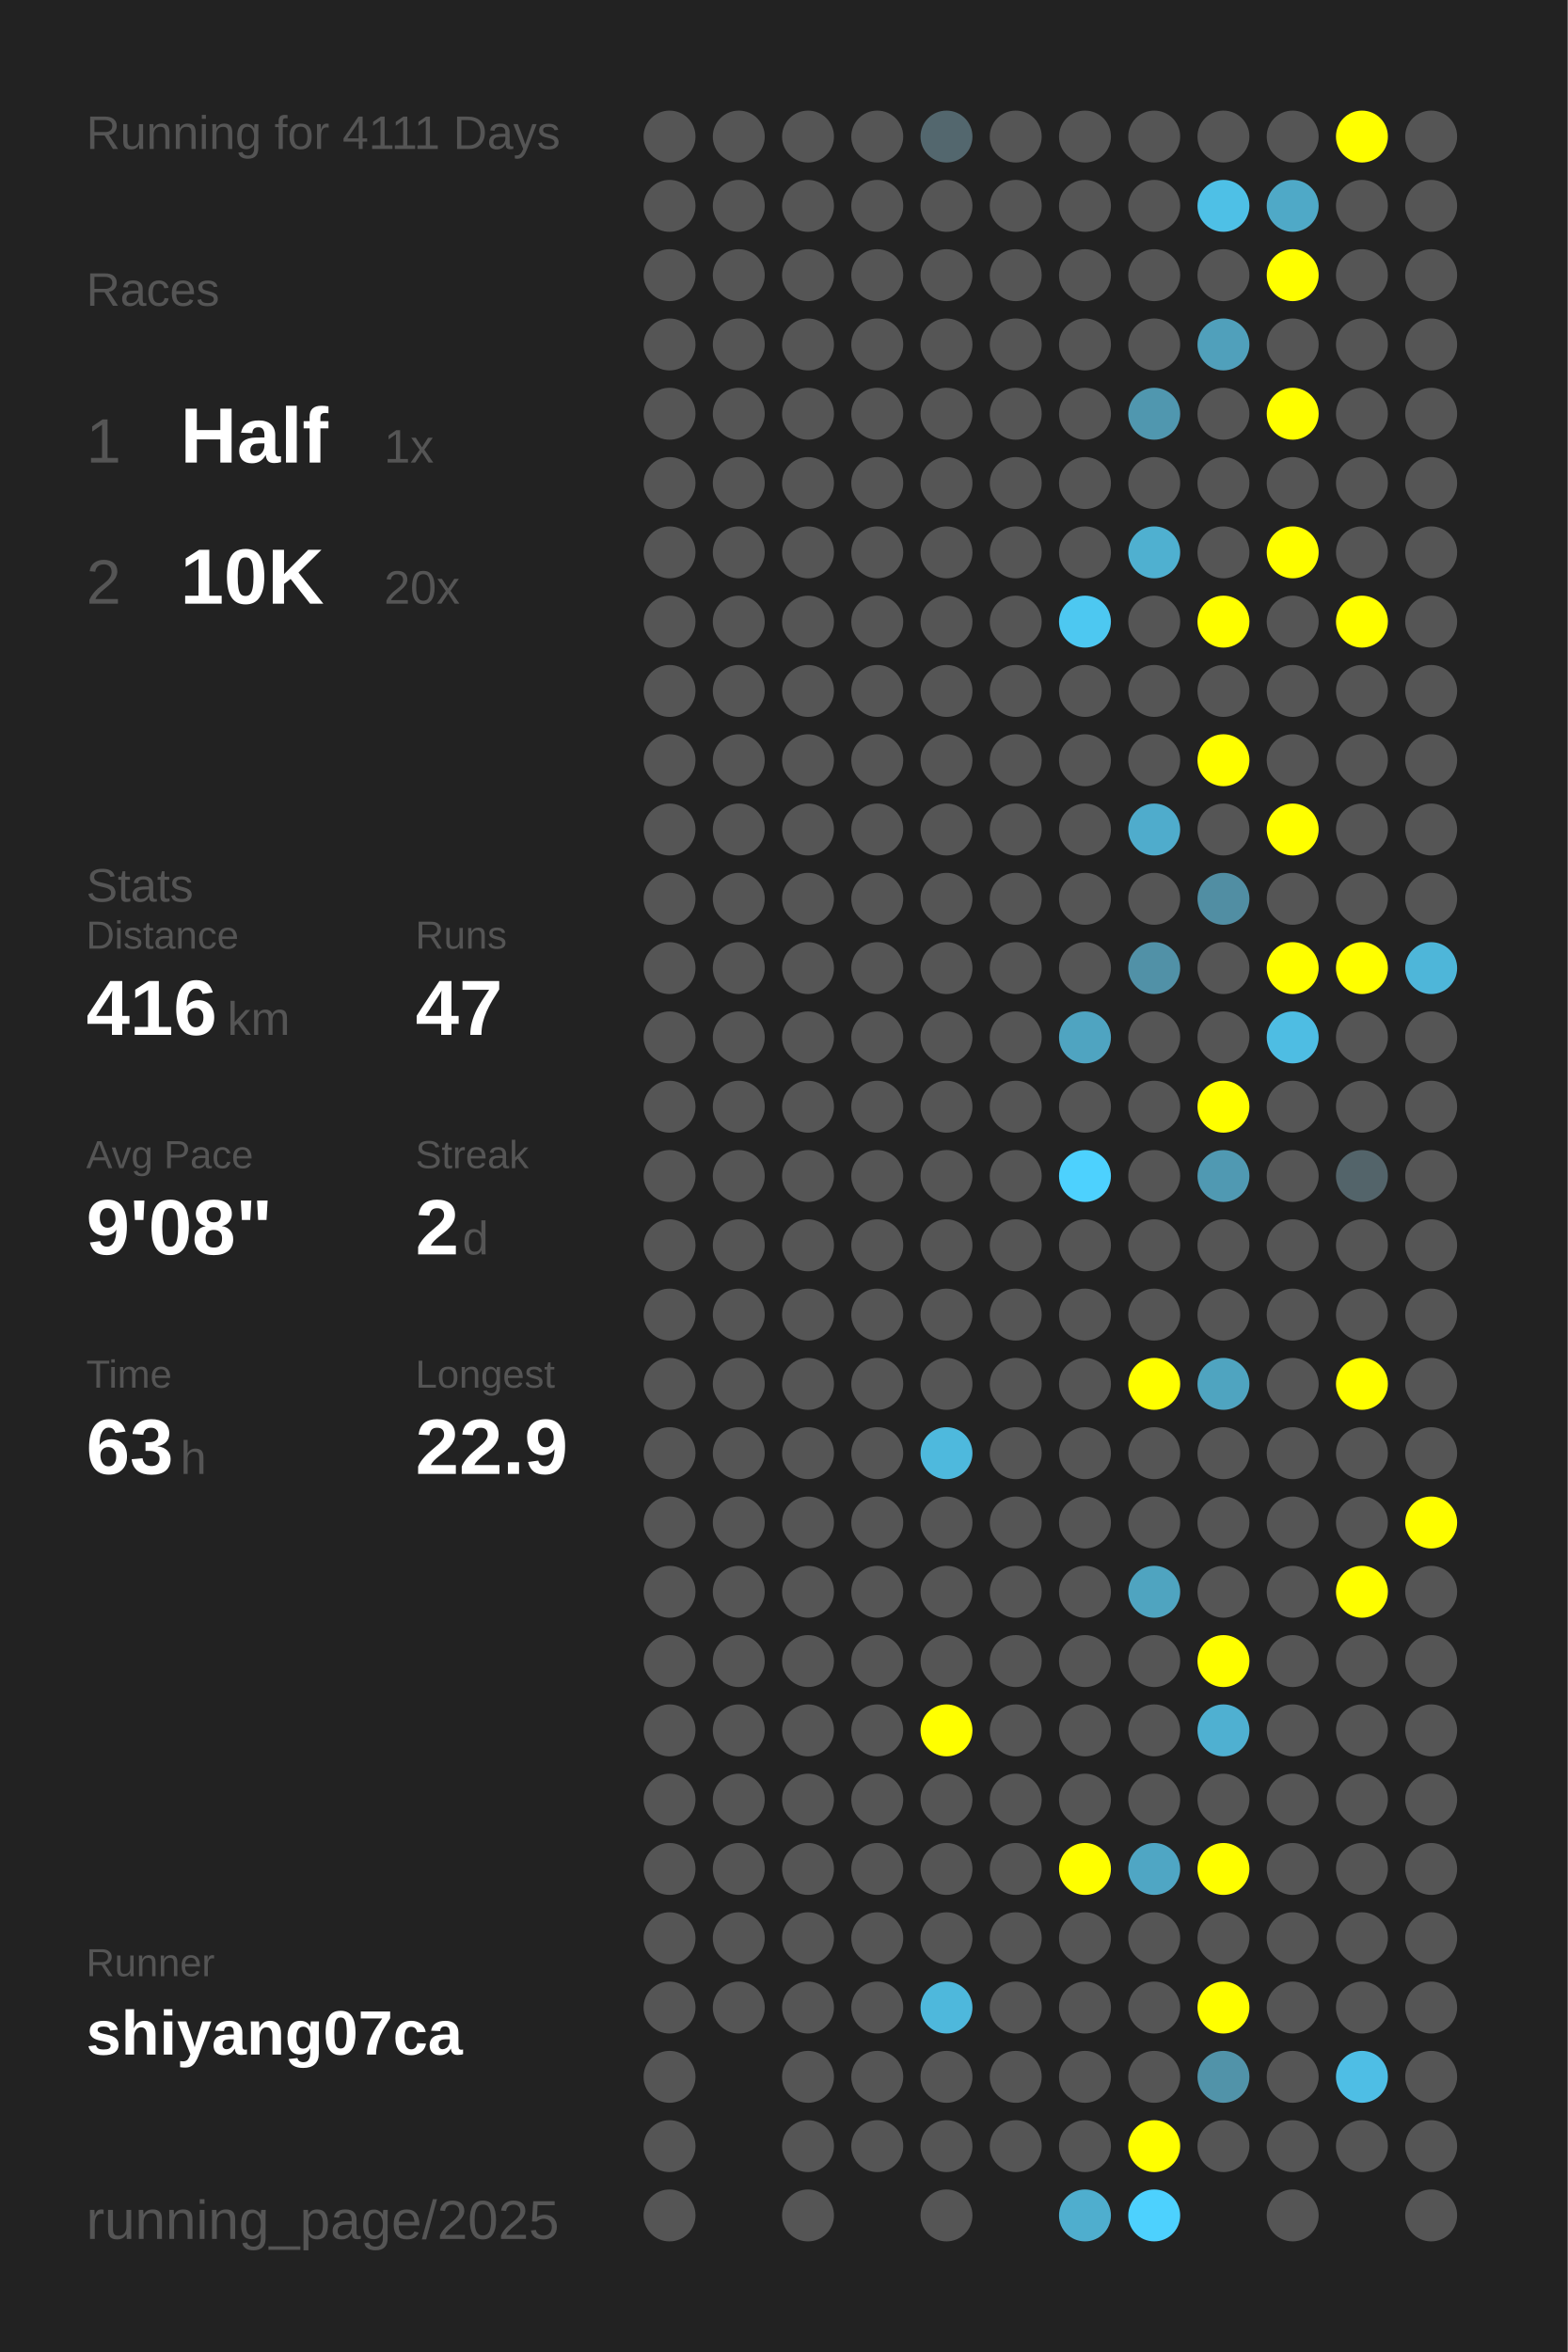
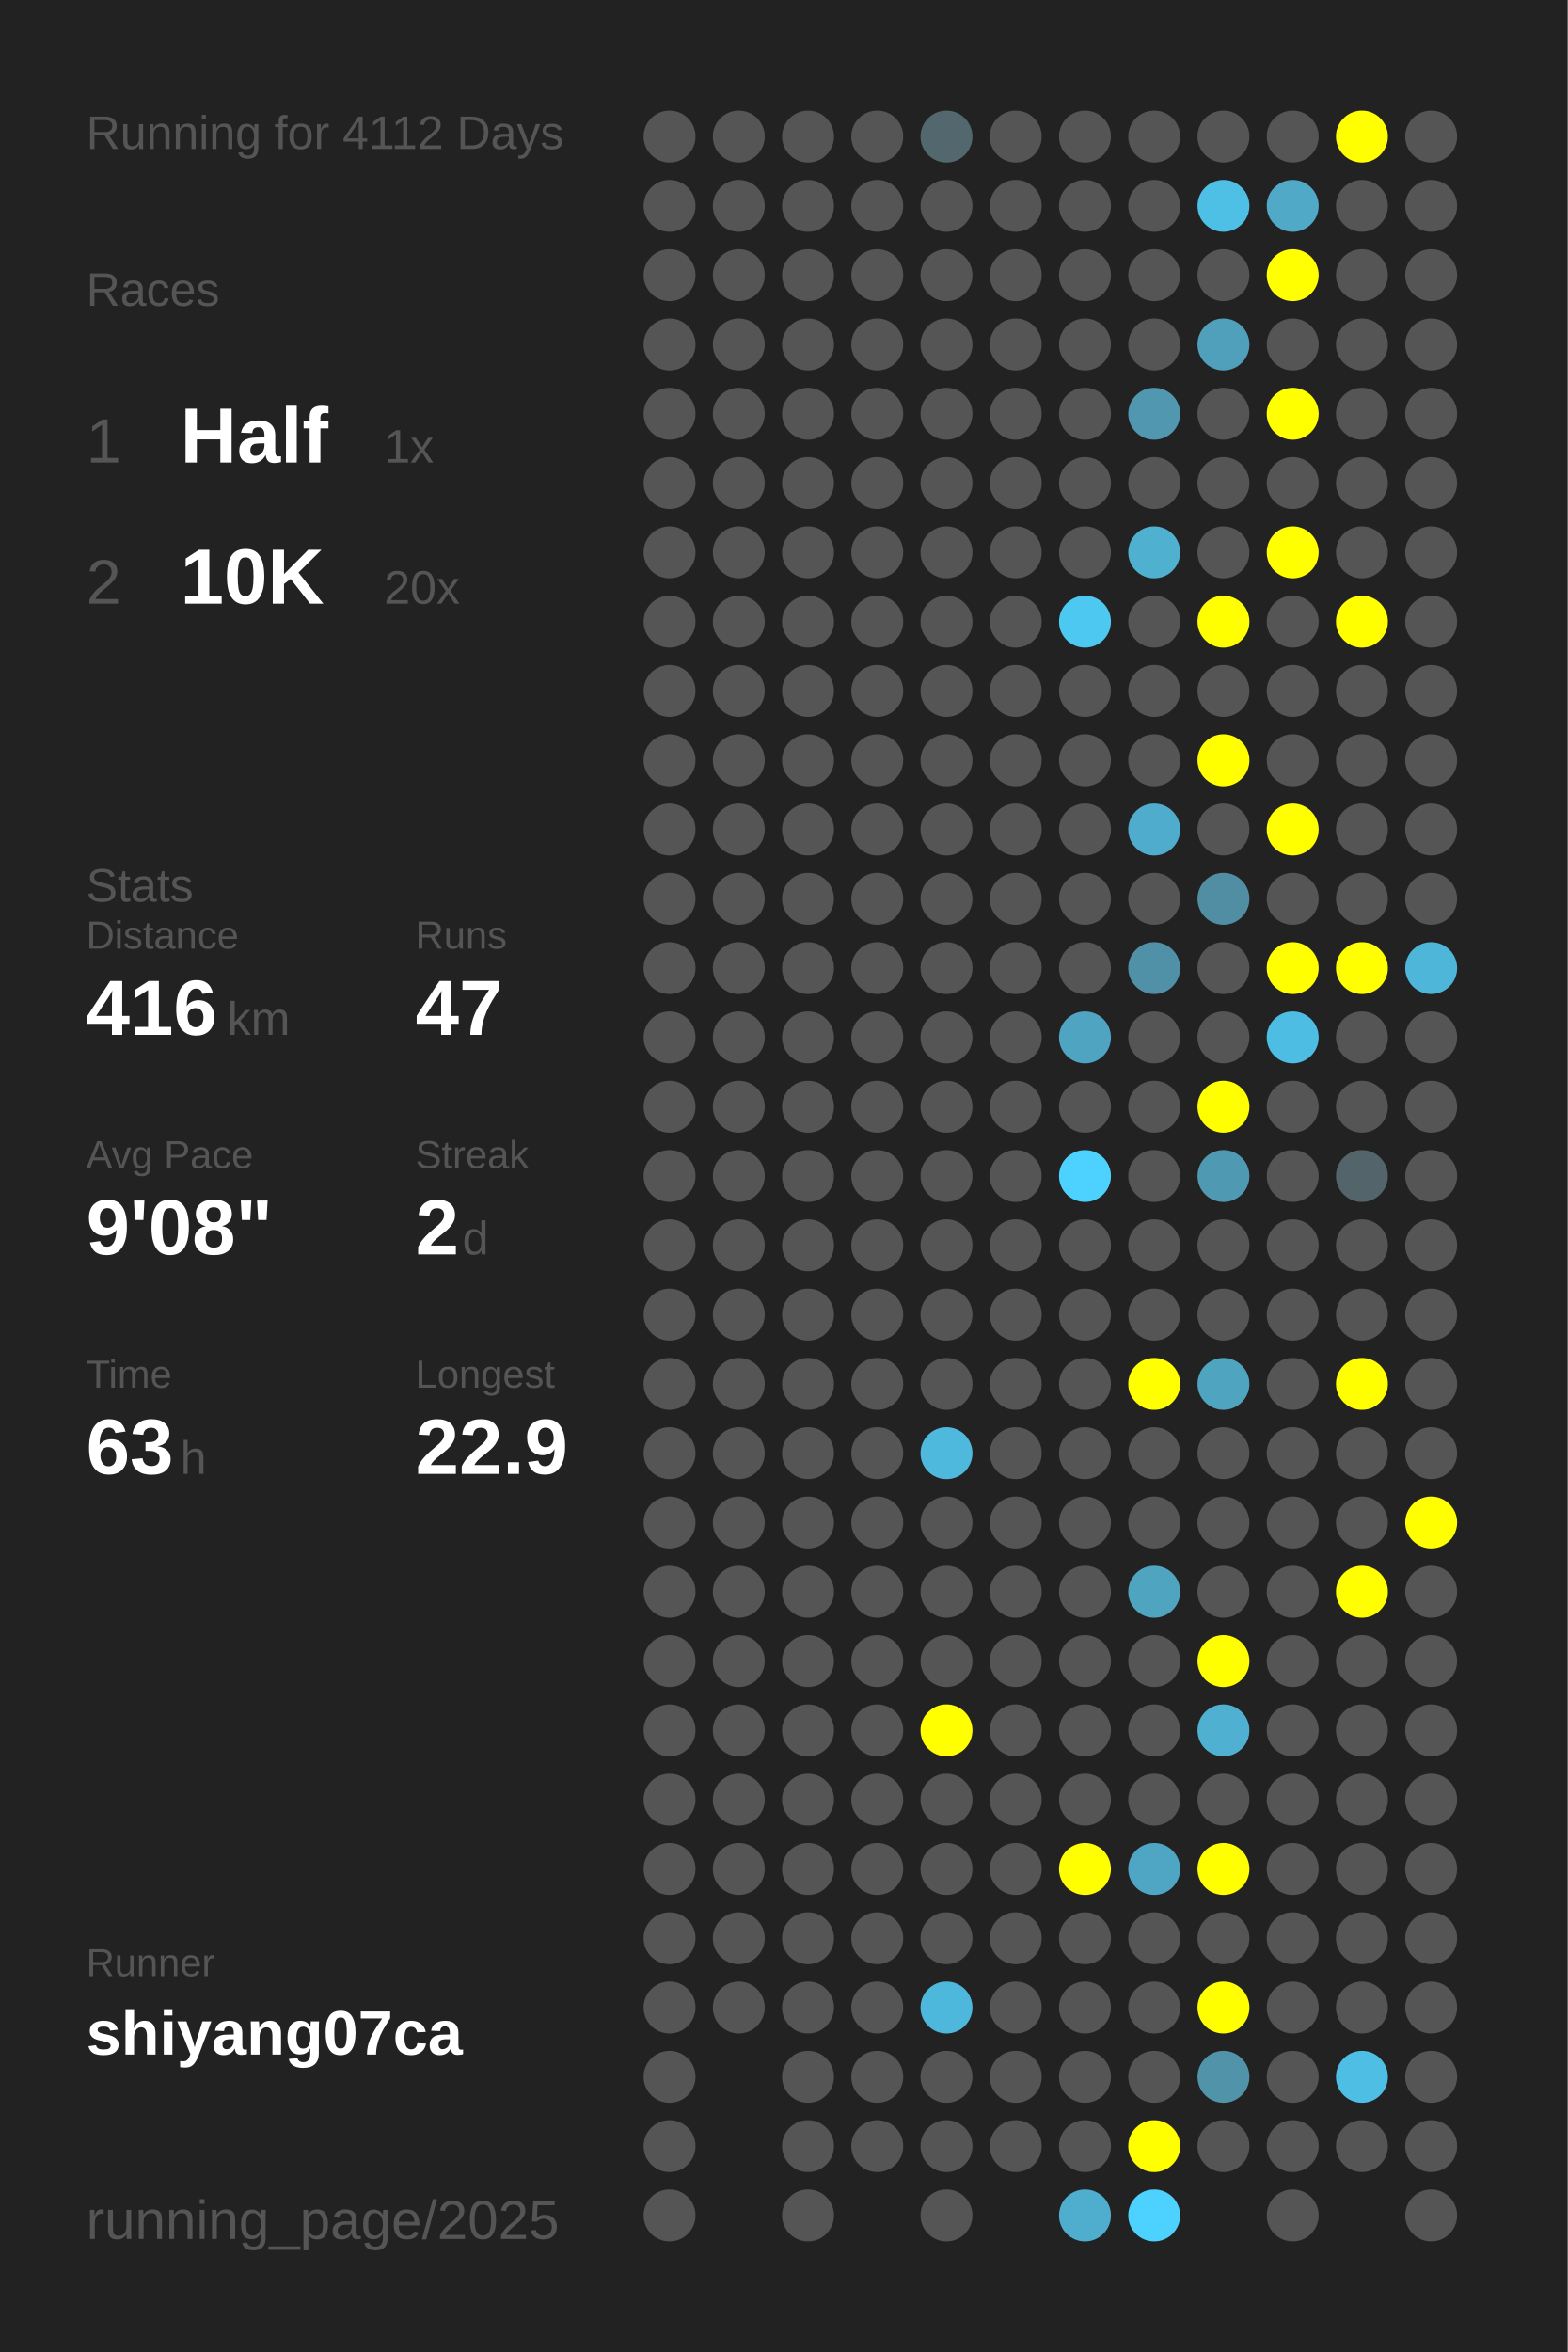
<svg xmlns="http://www.w3.org/2000/svg" baseProfile="full" height="300mm" version="1.1" viewBox="0,0,200,300" width="200mm">
  <defs />
  <rect fill="#222222" height="300" width="200" x="0" y="0" />
-   <text fill="#555555" style="font-size:6px; font-family:Arial;" x="11" y="19">Running for 4111 Days</text>
+   <text fill="#555555" style="font-size:6px; font-family:Arial;" x="11" y="19">Running for 4112 Days</text>
  <text fill="#555555" style="font-size:6px; font-family:Arial;" x="11" y="39">Races</text>
  <text fill="#555555" style="font-size:8px; font-family:Arial;" x="11" y="59">1</text>
  <text fill="#FFFFFF" style="font-size:10px; font-family:Arial; font-weight:bold;" x="23" y="59">Half</text>
  <text fill="#555555" style="font-size:6px; font-family:Arial;" x="49" y="59">1x</text>
  <text fill="#555555" style="font-size:8px; font-family:Arial;" x="11" y="77">2</text>
  <text fill="#FFFFFF" style="font-size:10px; font-family:Arial; font-weight:bold;" x="23" y="77">10K</text>
  <text fill="#555555" style="font-size:6px; font-family:Arial;" x="49" y="77">20x</text>
  <text fill="#555555" style="font-size:6px; font-family:Arial;" x="11" y="115">Stats</text>
  <text fill="#555555" style="font-size:5px; font-family:Arial;" x="11" y="121">Distance</text>
  <text fill="#FFFFFF" style="font-size:10px; font-family:Arial; font-weight:bold;" x="11" y="132">416</text>
  <text fill="#555555" style="font-size:6px; font-family:Arial;" x="29" y="132">km</text>
  <text fill="#555555" style="font-size:5px; font-family:Arial;" x="53" y="121">Runs</text>
  <text fill="#FFFFFF" style="font-size:10px; font-family:Arial; font-weight:bold;" x="53" y="132">47</text>
  <text fill="#555555" style="font-size:5px; font-family:Arial;" x="11" y="149">Avg Pace</text>
  <text fill="#FFFFFF" style="font-size:10px; font-family:Arial; font-weight:bold;" x="11" y="160">9'08"</text>
  <text fill="#555555" style="font-size:5px; font-family:Arial;" x="53" y="149">Streak</text>
  <text fill="#FFFFFF" style="font-size:10px; font-family:Arial; font-weight:bold;" x="53" y="160">2</text>
  <text fill="#555555" style="font-size:6px; font-family:Arial;" x="59" y="160">d</text>
  <text fill="#555555" style="font-size:5px; font-family:Arial;" x="11" y="177">Time</text>
  <text fill="#FFFFFF" style="font-size:10px; font-family:Arial; font-weight:bold;" x="11" y="188">63</text>
  <text fill="#555555" style="font-size:6px; font-family:Arial;" x="23" y="188">h</text>
  <text fill="#555555" style="font-size:5px; font-family:Arial;" x="53" y="177">Longest</text>
  <text fill="#FFFFFF" style="font-size:10px; font-family:Arial; font-weight:bold;" x="53" y="188">22.9</text>
  <text fill="#555555" style="font-size:5px; font-family:Arial;" x="11" y="252.065">Runner</text>
  <text fill="#FFFFFF" style="font-size:8px; font-family:Arial; font-weight:bold;" x="11" y="262.065">shiyang07ca</text>
  <text fill="#555555" style="font-size:7px; font-family:Arial;" x="11" y="285.581">running_page/2025</text>
  <circle cx="85.417" cy="17.419" fill="#555555" r="3.312" />
  <circle cx="85.417" cy="26.258" fill="#555555" r="3.312" />
  <circle cx="85.417" cy="35.097" fill="#555555" r="3.312" />
  <circle cx="85.417" cy="43.935" fill="#555555" r="3.312" />
  <circle cx="85.417" cy="52.774" fill="#555555" r="3.312" />
  <circle cx="85.417" cy="61.613" fill="#555555" r="3.312" />
  <circle cx="85.417" cy="70.452" fill="#555555" r="3.312" />
  <circle cx="85.417" cy="79.29" fill="#555555" r="3.312" />
  <circle cx="85.417" cy="88.129" fill="#555555" r="3.312" />
  <circle cx="85.417" cy="96.968" fill="#555555" r="3.312" />
  <circle cx="85.417" cy="105.806" fill="#555555" r="3.312" />
  <circle cx="85.417" cy="114.645" fill="#555555" r="3.312" />
  <circle cx="85.417" cy="123.484" fill="#555555" r="3.312" />
  <circle cx="85.417" cy="132.323" fill="#555555" r="3.312" />
  <circle cx="85.417" cy="141.161" fill="#555555" r="3.312" />
  <circle cx="85.417" cy="150" fill="#555555" r="3.312" />
  <circle cx="85.417" cy="158.839" fill="#555555" r="3.312" />
  <circle cx="85.417" cy="167.677" fill="#555555" r="3.312" />
  <circle cx="85.417" cy="176.516" fill="#555555" r="3.312" />
  <circle cx="85.417" cy="185.355" fill="#555555" r="3.312" />
  <circle cx="85.417" cy="194.194" fill="#555555" r="3.312" />
  <circle cx="85.417" cy="203.032" fill="#555555" r="3.312" />
  <circle cx="85.417" cy="211.871" fill="#555555" r="3.312" />
  <circle cx="85.417" cy="220.71" fill="#555555" r="3.312" />
  <circle cx="85.417" cy="229.548" fill="#555555" r="3.312" />
  <circle cx="85.417" cy="238.387" fill="#555555" r="3.312" />
  <circle cx="85.417" cy="247.226" fill="#555555" r="3.312" />
  <circle cx="85.417" cy="256.065" fill="#555555" r="3.312" />
  <circle cx="85.417" cy="264.903" fill="#555555" r="3.312" />
  <circle cx="85.417" cy="273.742" fill="#555555" r="3.312" />
  <circle cx="85.417" cy="282.581" fill="#555555" r="3.312" />
  <circle cx="94.25" cy="17.419" fill="#555555" r="3.312" />
  <circle cx="94.25" cy="26.258" fill="#555555" r="3.312" />
  <circle cx="94.25" cy="35.097" fill="#555555" r="3.312" />
  <circle cx="94.25" cy="43.935" fill="#555555" r="3.312" />
  <circle cx="94.25" cy="52.774" fill="#555555" r="3.312" />
  <circle cx="94.25" cy="61.613" fill="#555555" r="3.312" />
  <circle cx="94.25" cy="70.452" fill="#555555" r="3.312" />
  <circle cx="94.25" cy="79.29" fill="#555555" r="3.312" />
  <circle cx="94.25" cy="88.129" fill="#555555" r="3.312" />
  <circle cx="94.25" cy="96.968" fill="#555555" r="3.312" />
  <circle cx="94.25" cy="105.806" fill="#555555" r="3.312" />
  <circle cx="94.25" cy="114.645" fill="#555555" r="3.312" />
  <circle cx="94.25" cy="123.484" fill="#555555" r="3.312" />
  <circle cx="94.25" cy="132.323" fill="#555555" r="3.312" />
  <circle cx="94.25" cy="141.161" fill="#555555" r="3.312" />
  <circle cx="94.25" cy="150" fill="#555555" r="3.312" />
  <circle cx="94.25" cy="158.839" fill="#555555" r="3.312" />
  <circle cx="94.25" cy="167.677" fill="#555555" r="3.312" />
  <circle cx="94.25" cy="176.516" fill="#555555" r="3.312" />
  <circle cx="94.25" cy="185.355" fill="#555555" r="3.312" />
  <circle cx="94.25" cy="194.194" fill="#555555" r="3.312" />
  <circle cx="94.25" cy="203.032" fill="#555555" r="3.312" />
  <circle cx="94.25" cy="211.871" fill="#555555" r="3.312" />
  <circle cx="94.25" cy="220.71" fill="#555555" r="3.312" />
  <circle cx="94.25" cy="229.548" fill="#555555" r="3.312" />
  <circle cx="94.25" cy="238.387" fill="#555555" r="3.312" />
  <circle cx="94.25" cy="247.226" fill="#555555" r="3.312" />
  <circle cx="94.25" cy="256.065" fill="#555555" r="3.312" />
  <circle cx="103.083" cy="17.419" fill="#555555" r="3.312" />
  <circle cx="103.083" cy="26.258" fill="#555555" r="3.312" />
  <circle cx="103.083" cy="35.097" fill="#555555" r="3.312" />
  <circle cx="103.083" cy="43.935" fill="#555555" r="3.312" />
  <circle cx="103.083" cy="52.774" fill="#555555" r="3.312" />
  <circle cx="103.083" cy="61.613" fill="#555555" r="3.312" />
  <circle cx="103.083" cy="70.452" fill="#555555" r="3.312" />
  <circle cx="103.083" cy="79.29" fill="#555555" r="3.312" />
  <circle cx="103.083" cy="88.129" fill="#555555" r="3.312" />
  <circle cx="103.083" cy="96.968" fill="#555555" r="3.312" />
  <circle cx="103.083" cy="105.806" fill="#555555" r="3.312" />
  <circle cx="103.083" cy="114.645" fill="#555555" r="3.312" />
  <circle cx="103.083" cy="123.484" fill="#555555" r="3.312" />
  <circle cx="103.083" cy="132.323" fill="#555555" r="3.312" />
  <circle cx="103.083" cy="141.161" fill="#555555" r="3.312" />
  <circle cx="103.083" cy="150" fill="#555555" r="3.312" />
  <circle cx="103.083" cy="158.839" fill="#555555" r="3.312" />
  <circle cx="103.083" cy="167.677" fill="#555555" r="3.312" />
  <circle cx="103.083" cy="176.516" fill="#555555" r="3.312" />
  <circle cx="103.083" cy="185.355" fill="#555555" r="3.312" />
  <circle cx="103.083" cy="194.194" fill="#555555" r="3.312" />
  <circle cx="103.083" cy="203.032" fill="#555555" r="3.312" />
  <circle cx="103.083" cy="211.871" fill="#555555" r="3.312" />
  <circle cx="103.083" cy="220.71" fill="#555555" r="3.312" />
  <circle cx="103.083" cy="229.548" fill="#555555" r="3.312" />
  <circle cx="103.083" cy="238.387" fill="#555555" r="3.312" />
  <circle cx="103.083" cy="247.226" fill="#555555" r="3.312" />
  <circle cx="103.083" cy="256.065" fill="#555555" r="3.312" />
  <circle cx="103.083" cy="264.903" fill="#555555" r="3.312" />
  <circle cx="103.083" cy="273.742" fill="#555555" r="3.312" />
  <circle cx="103.083" cy="282.581" fill="#555555" r="3.312" />
  <circle cx="111.917" cy="17.419" fill="#555555" r="3.312" />
  <circle cx="111.917" cy="26.258" fill="#555555" r="3.312" />
  <circle cx="111.917" cy="35.097" fill="#555555" r="3.312" />
  <circle cx="111.917" cy="43.935" fill="#555555" r="3.312" />
  <circle cx="111.917" cy="52.774" fill="#555555" r="3.312" />
  <circle cx="111.917" cy="61.613" fill="#555555" r="3.312" />
  <circle cx="111.917" cy="70.452" fill="#555555" r="3.312" />
  <circle cx="111.917" cy="79.29" fill="#555555" r="3.312" />
  <circle cx="111.917" cy="88.129" fill="#555555" r="3.312" />
  <circle cx="111.917" cy="96.968" fill="#555555" r="3.312" />
  <circle cx="111.917" cy="105.806" fill="#555555" r="3.312" />
  <circle cx="111.917" cy="114.645" fill="#555555" r="3.312" />
  <circle cx="111.917" cy="123.484" fill="#555555" r="3.312" />
  <circle cx="111.917" cy="132.323" fill="#555555" r="3.312" />
  <circle cx="111.917" cy="141.161" fill="#555555" r="3.312" />
  <circle cx="111.917" cy="150" fill="#555555" r="3.312" />
  <circle cx="111.917" cy="158.839" fill="#555555" r="3.312" />
  <circle cx="111.917" cy="167.677" fill="#555555" r="3.312" />
  <circle cx="111.917" cy="176.516" fill="#555555" r="3.312" />
  <circle cx="111.917" cy="185.355" fill="#555555" r="3.312" />
  <circle cx="111.917" cy="194.194" fill="#555555" r="3.312" />
  <circle cx="111.917" cy="203.032" fill="#555555" r="3.312" />
  <circle cx="111.917" cy="211.871" fill="#555555" r="3.312" />
  <circle cx="111.917" cy="220.71" fill="#555555" r="3.312" />
  <circle cx="111.917" cy="229.548" fill="#555555" r="3.312" />
  <circle cx="111.917" cy="238.387" fill="#555555" r="3.312" />
  <circle cx="111.917" cy="247.226" fill="#555555" r="3.312" />
  <circle cx="111.917" cy="256.065" fill="#555555" r="3.312" />
  <circle cx="111.917" cy="264.903" fill="#555555" r="3.312" />
  <circle cx="111.917" cy="273.742" fill="#555555" r="3.312" />
  <circle cx="120.75" cy="17.419" fill="#53676e" r="3.312" />
  <circle cx="120.75" cy="26.258" fill="#555555" r="3.312" />
  <circle cx="120.75" cy="35.097" fill="#555555" r="3.312" />
  <circle cx="120.75" cy="43.935" fill="#555555" r="3.312" />
  <circle cx="120.75" cy="52.774" fill="#555555" r="3.312" />
  <circle cx="120.75" cy="61.613" fill="#555555" r="3.312" />
  <circle cx="120.75" cy="70.452" fill="#555555" r="3.312" />
  <circle cx="120.75" cy="79.29" fill="#555555" r="3.312" />
  <circle cx="120.75" cy="88.129" fill="#555555" r="3.312" />
  <circle cx="120.75" cy="96.968" fill="#555555" r="3.312" />
  <circle cx="120.75" cy="105.806" fill="#555555" r="3.312" />
  <circle cx="120.75" cy="114.645" fill="#555555" r="3.312" />
  <circle cx="120.75" cy="123.484" fill="#555555" r="3.312" />
  <circle cx="120.75" cy="132.323" fill="#555555" r="3.312" />
  <circle cx="120.75" cy="141.161" fill="#555555" r="3.312" />
  <circle cx="120.75" cy="150" fill="#555555" r="3.312" />
  <circle cx="120.75" cy="158.839" fill="#555555" r="3.312" />
  <circle cx="120.75" cy="167.677" fill="#555555" r="3.312" />
  <circle cx="120.75" cy="176.516" fill="#555555" r="3.312" />
  <circle cx="120.75" cy="185.355" fill="#4eb9dd" r="3.312" />
  <circle cx="120.75" cy="194.194" fill="#555555" r="3.312" />
  <circle cx="120.75" cy="203.032" fill="#555555" r="3.312" />
  <circle cx="120.75" cy="211.871" fill="#555555" r="3.312" />
  <circle cx="120.75" cy="220.71" fill="#FFFF00" r="3.312" />
  <circle cx="120.75" cy="229.548" fill="#555555" r="3.312" />
  <circle cx="120.75" cy="238.387" fill="#555555" r="3.312" />
  <circle cx="120.75" cy="247.226" fill="#555555" r="3.312" />
  <circle cx="120.75" cy="256.065" fill="#4eb8dc" r="3.312" />
  <circle cx="120.75" cy="264.903" fill="#555555" r="3.312" />
  <circle cx="120.75" cy="273.742" fill="#555555" r="3.312" />
  <circle cx="120.75" cy="282.581" fill="#555555" r="3.312" />
  <circle cx="129.583" cy="17.419" fill="#555555" r="3.312" />
  <circle cx="129.583" cy="26.258" fill="#555555" r="3.312" />
  <circle cx="129.583" cy="35.097" fill="#555555" r="3.312" />
  <circle cx="129.583" cy="43.935" fill="#555555" r="3.312" />
  <circle cx="129.583" cy="52.774" fill="#555555" r="3.312" />
  <circle cx="129.583" cy="61.613" fill="#555555" r="3.312" />
  <circle cx="129.583" cy="70.452" fill="#555555" r="3.312" />
  <circle cx="129.583" cy="79.29" fill="#555555" r="3.312" />
  <circle cx="129.583" cy="88.129" fill="#555555" r="3.312" />
  <circle cx="129.583" cy="96.968" fill="#555555" r="3.312" />
  <circle cx="129.583" cy="105.806" fill="#555555" r="3.312" />
  <circle cx="129.583" cy="114.645" fill="#555555" r="3.312" />
  <circle cx="129.583" cy="123.484" fill="#555555" r="3.312" />
  <circle cx="129.583" cy="132.323" fill="#555555" r="3.312" />
  <circle cx="129.583" cy="141.161" fill="#555555" r="3.312" />
  <circle cx="129.583" cy="150" fill="#555555" r="3.312" />
  <circle cx="129.583" cy="158.839" fill="#555555" r="3.312" />
  <circle cx="129.583" cy="167.677" fill="#555555" r="3.312" />
  <circle cx="129.583" cy="176.516" fill="#555555" r="3.312" />
  <circle cx="129.583" cy="185.355" fill="#555555" r="3.312" />
  <circle cx="129.583" cy="194.194" fill="#555555" r="3.312" />
  <circle cx="129.583" cy="203.032" fill="#555555" r="3.312" />
  <circle cx="129.583" cy="211.871" fill="#555555" r="3.312" />
  <circle cx="129.583" cy="220.71" fill="#555555" r="3.312" />
  <circle cx="129.583" cy="229.548" fill="#555555" r="3.312" />
  <circle cx="129.583" cy="238.387" fill="#555555" r="3.312" />
  <circle cx="129.583" cy="247.226" fill="#555555" r="3.312" />
  <circle cx="129.583" cy="256.065" fill="#555555" r="3.312" />
  <circle cx="129.583" cy="264.903" fill="#555555" r="3.312" />
  <circle cx="129.583" cy="273.742" fill="#555555" r="3.312" />
  <circle cx="138.417" cy="17.419" fill="#555555" r="3.312" />
  <circle cx="138.417" cy="26.258" fill="#555555" r="3.312" />
  <circle cx="138.417" cy="35.097" fill="#555555" r="3.312" />
  <circle cx="138.417" cy="43.935" fill="#555555" r="3.312" />
  <circle cx="138.417" cy="52.774" fill="#555555" r="3.312" />
  <circle cx="138.417" cy="61.613" fill="#555555" r="3.312" />
  <circle cx="138.417" cy="70.452" fill="#555555" r="3.312" />
  <circle cx="138.417" cy="79.29" fill="#4dc8f1" r="3.312" />
  <circle cx="138.417" cy="88.129" fill="#555555" r="3.312" />
  <circle cx="138.417" cy="96.968" fill="#555555" r="3.312" />
  <circle cx="138.417" cy="105.806" fill="#555555" r="3.312" />
  <circle cx="138.417" cy="114.645" fill="#555555" r="3.312" />
  <circle cx="138.417" cy="123.484" fill="#555555" r="3.312" />
  <circle cx="138.417" cy="132.323" fill="#4fa4c1" r="3.312" />
  <circle cx="138.417" cy="141.161" fill="#555555" r="3.312" />
  <circle cx="138.417" cy="150" fill="#4dd1fe" r="3.312" />
  <circle cx="138.417" cy="158.839" fill="#555555" r="3.312" />
  <circle cx="138.417" cy="167.677" fill="#555555" r="3.312" />
  <circle cx="138.417" cy="176.516" fill="#555555" r="3.312" />
  <circle cx="138.417" cy="185.355" fill="#555555" r="3.312" />
  <circle cx="138.417" cy="194.194" fill="#555555" r="3.312" />
  <circle cx="138.417" cy="203.032" fill="#555555" r="3.312" />
  <circle cx="138.417" cy="211.871" fill="#555555" r="3.312" />
  <circle cx="138.417" cy="220.71" fill="#555555" r="3.312" />
  <circle cx="138.417" cy="229.548" fill="#555555" r="3.312" />
  <circle cx="138.417" cy="238.387" fill="#FFFF00" r="3.312" />
  <circle cx="138.417" cy="247.226" fill="#555555" r="3.312" />
  <circle cx="138.417" cy="256.065" fill="#555555" r="3.312" />
  <circle cx="138.417" cy="264.903" fill="#555555" r="3.312" />
  <circle cx="138.417" cy="273.742" fill="#555555" r="3.312" />
  <circle cx="138.417" cy="282.581" fill="#4faece" r="3.312" />
  <circle cx="147.25" cy="17.419" fill="#555555" r="3.312" />
  <circle cx="147.25" cy="26.258" fill="#555555" r="3.312" />
  <circle cx="147.25" cy="35.097" fill="#555555" r="3.312" />
  <circle cx="147.25" cy="43.935" fill="#555555" r="3.312" />
  <circle cx="147.25" cy="52.774" fill="#5097af" r="3.312" />
  <circle cx="147.25" cy="61.613" fill="#555555" r="3.312" />
  <circle cx="147.25" cy="70.452" fill="#4fb0d0" r="3.312" />
  <circle cx="147.25" cy="79.29" fill="#555555" r="3.312" />
  <circle cx="147.25" cy="88.129" fill="#555555" r="3.312" />
  <circle cx="147.25" cy="96.968" fill="#555555" r="3.312" />
  <circle cx="147.25" cy="105.806" fill="#4faccc" r="3.312" />
  <circle cx="147.25" cy="114.645" fill="#555555" r="3.312" />
  <circle cx="147.25" cy="123.484" fill="#5191a7" r="3.312" />
  <circle cx="147.25" cy="132.323" fill="#555555" r="3.312" />
  <circle cx="147.25" cy="141.161" fill="#555555" r="3.312" />
  <circle cx="147.25" cy="150" fill="#555555" r="3.312" />
  <circle cx="147.25" cy="158.839" fill="#555555" r="3.312" />
  <circle cx="147.25" cy="167.677" fill="#555555" r="3.312" />
  <circle cx="147.25" cy="176.516" fill="#FFFF00" r="3.312" />
  <circle cx="147.25" cy="185.355" fill="#555555" r="3.312" />
  <circle cx="147.25" cy="194.194" fill="#555555" r="3.312" />
  <circle cx="147.25" cy="203.032" fill="#4fa4c0" r="3.312" />
  <circle cx="147.25" cy="211.871" fill="#555555" r="3.312" />
  <circle cx="147.25" cy="220.71" fill="#555555" r="3.312" />
  <circle cx="147.25" cy="229.548" fill="#555555" r="3.312" />
  <circle cx="147.25" cy="238.387" fill="#4fa6c4" r="3.312" />
  <circle cx="147.25" cy="247.226" fill="#555555" r="3.312" />
  <circle cx="147.25" cy="256.065" fill="#555555" r="3.312" />
  <circle cx="147.25" cy="264.903" fill="#555555" r="3.312" />
  <circle cx="147.25" cy="273.742" fill="#FFFF00" r="3.312" />
  <circle cx="147.25" cy="282.581" fill="#4dd1fe" r="3.312" />
  <circle cx="156.083" cy="17.419" fill="#555555" r="3.312" />
  <circle cx="156.083" cy="26.258" fill="#4ec0e6" r="3.312" />
  <circle cx="156.083" cy="35.097" fill="#555555" r="3.312" />
  <circle cx="156.083" cy="43.935" fill="#50a0bb" r="3.312" />
  <circle cx="156.083" cy="52.774" fill="#555555" r="3.312" />
  <circle cx="156.083" cy="61.613" fill="#555555" r="3.312" />
  <circle cx="156.083" cy="70.452" fill="#555555" r="3.312" />
  <circle cx="156.083" cy="79.29" fill="#FFFF00" r="3.312" />
  <circle cx="156.083" cy="88.129" fill="#555555" r="3.312" />
  <circle cx="156.083" cy="96.968" fill="#FFFF00" r="3.312" />
  <circle cx="156.083" cy="105.806" fill="#555555" r="3.312" />
  <circle cx="156.083" cy="114.645" fill="#518ea3" r="3.312" />
  <circle cx="156.083" cy="123.484" fill="#555555" r="3.312" />
  <circle cx="156.083" cy="132.323" fill="#555555" r="3.312" />
  <circle cx="156.083" cy="141.161" fill="#FFFF00" r="3.312" />
  <circle cx="156.083" cy="150" fill="#5099b2" r="3.312" />
  <circle cx="156.083" cy="158.839" fill="#555555" r="3.312" />
  <circle cx="156.083" cy="167.677" fill="#555555" r="3.312" />
  <circle cx="156.083" cy="176.516" fill="#4fa4c0" r="3.312" />
  <circle cx="156.083" cy="185.355" fill="#555555" r="3.312" />
  <circle cx="156.083" cy="194.194" fill="#555555" r="3.312" />
  <circle cx="156.083" cy="203.032" fill="#555555" r="3.312" />
  <circle cx="156.083" cy="211.871" fill="#FFFF00" r="3.312" />
  <circle cx="156.083" cy="220.71" fill="#4fb0d1" r="3.312" />
  <circle cx="156.083" cy="229.548" fill="#555555" r="3.312" />
  <circle cx="156.083" cy="238.387" fill="#FFFF00" r="3.312" />
  <circle cx="156.083" cy="247.226" fill="#555555" r="3.312" />
  <circle cx="156.083" cy="256.065" fill="#FFFF00" r="3.312" />
  <circle cx="156.083" cy="264.903" fill="#5193a9" r="3.312" />
  <circle cx="156.083" cy="273.742" fill="#555555" r="3.312" />
  <circle cx="164.917" cy="17.419" fill="#555555" r="3.312" />
  <circle cx="164.917" cy="26.258" fill="#4fa9c7" r="3.312" />
  <circle cx="164.917" cy="35.097" fill="#FFFF00" r="3.312" />
  <circle cx="164.917" cy="43.935" fill="#555555" r="3.312" />
  <circle cx="164.917" cy="52.774" fill="#FFFF00" r="3.312" />
  <circle cx="164.917" cy="61.613" fill="#555555" r="3.312" />
  <circle cx="164.917" cy="70.452" fill="#FFFF00" r="3.312" />
  <circle cx="164.917" cy="79.29" fill="#555555" r="3.312" />
  <circle cx="164.917" cy="88.129" fill="#555555" r="3.312" />
  <circle cx="164.917" cy="96.968" fill="#555555" r="3.312" />
  <circle cx="164.917" cy="105.806" fill="#FFFF00" r="3.312" />
  <circle cx="164.917" cy="114.645" fill="#555555" r="3.312" />
  <circle cx="164.917" cy="123.484" fill="#FFFF00" r="3.312" />
  <circle cx="164.917" cy="132.323" fill="#4ebde3" r="3.312" />
  <circle cx="164.917" cy="141.161" fill="#555555" r="3.312" />
  <circle cx="164.917" cy="150" fill="#555555" r="3.312" />
  <circle cx="164.917" cy="158.839" fill="#555555" r="3.312" />
  <circle cx="164.917" cy="167.677" fill="#555555" r="3.312" />
  <circle cx="164.917" cy="176.516" fill="#555555" r="3.312" />
  <circle cx="164.917" cy="185.355" fill="#555555" r="3.312" />
  <circle cx="164.917" cy="194.194" fill="#555555" r="3.312" />
  <circle cx="164.917" cy="203.032" fill="#555555" r="3.312" />
  <circle cx="164.917" cy="211.871" fill="#555555" r="3.312" />
  <circle cx="164.917" cy="220.71" fill="#555555" r="3.312" />
  <circle cx="164.917" cy="229.548" fill="#555555" r="3.312" />
  <circle cx="164.917" cy="238.387" fill="#555555" r="3.312" />
  <circle cx="164.917" cy="247.226" fill="#555555" r="3.312" />
  <circle cx="164.917" cy="256.065" fill="#555555" r="3.312" />
  <circle cx="164.917" cy="264.903" fill="#555555" r="3.312" />
  <circle cx="164.917" cy="273.742" fill="#555555" r="3.312" />
  <circle cx="164.917" cy="282.581" fill="#555555" r="3.312" />
  <circle cx="173.75" cy="17.419" fill="#FFFF00" r="3.312" />
  <circle cx="173.75" cy="26.258" fill="#555555" r="3.312" />
  <circle cx="173.75" cy="35.097" fill="#555555" r="3.312" />
  <circle cx="173.75" cy="43.935" fill="#555555" r="3.312" />
  <circle cx="173.75" cy="52.774" fill="#555555" r="3.312" />
  <circle cx="173.75" cy="61.613" fill="#555555" r="3.312" />
  <circle cx="173.75" cy="70.452" fill="#555555" r="3.312" />
  <circle cx="173.75" cy="79.29" fill="#FFFF00" r="3.312" />
  <circle cx="173.75" cy="88.129" fill="#555555" r="3.312" />
  <circle cx="173.75" cy="96.968" fill="#555555" r="3.312" />
  <circle cx="173.75" cy="105.806" fill="#555555" r="3.312" />
  <circle cx="173.75" cy="114.645" fill="#555555" r="3.312" />
  <circle cx="173.75" cy="123.484" fill="#FFFF00" r="3.312" />
  <circle cx="173.75" cy="132.323" fill="#555555" r="3.312" />
  <circle cx="173.75" cy="141.161" fill="#555555" r="3.312" />
  <circle cx="173.75" cy="150" fill="#53646a" r="3.312" />
  <circle cx="173.75" cy="158.839" fill="#555555" r="3.312" />
  <circle cx="173.75" cy="167.677" fill="#555555" r="3.312" />
  <circle cx="173.75" cy="176.516" fill="#FFFF00" r="3.312" />
  <circle cx="173.75" cy="185.355" fill="#555555" r="3.312" />
  <circle cx="173.75" cy="194.194" fill="#555555" r="3.312" />
  <circle cx="173.75" cy="203.032" fill="#FFFF00" r="3.312" />
  <circle cx="173.75" cy="211.871" fill="#555555" r="3.312" />
  <circle cx="173.75" cy="220.71" fill="#555555" r="3.312" />
  <circle cx="173.75" cy="229.548" fill="#555555" r="3.312" />
  <circle cx="173.75" cy="238.387" fill="#555555" r="3.312" />
  <circle cx="173.75" cy="247.226" fill="#555555" r="3.312" />
  <circle cx="173.75" cy="256.065" fill="#555555" r="3.312" />
  <circle cx="173.75" cy="264.903" fill="#4ebee5" r="3.312" />
  <circle cx="173.75" cy="273.742" fill="#555555" r="3.312" />
  <circle cx="182.583" cy="17.419" fill="#555555" r="3.312" />
  <circle cx="182.583" cy="26.258" fill="#555555" r="3.312" />
  <circle cx="182.583" cy="35.097" fill="#555555" r="3.312" />
  <circle cx="182.583" cy="43.935" fill="#555555" r="3.312" />
  <circle cx="182.583" cy="52.774" fill="#555555" r="3.312" />
  <circle cx="182.583" cy="61.613" fill="#555555" r="3.312" />
  <circle cx="182.583" cy="70.452" fill="#555555" r="3.312" />
  <circle cx="182.583" cy="79.29" fill="#555555" r="3.312" />
  <circle cx="182.583" cy="88.129" fill="#555555" r="3.312" />
  <circle cx="182.583" cy="96.968" fill="#555555" r="3.312" />
  <circle cx="182.583" cy="105.806" fill="#555555" r="3.312" />
  <circle cx="182.583" cy="114.645" fill="#555555" r="3.312" />
  <circle cx="182.583" cy="123.484" fill="#4eb6d9" r="3.312" />
  <circle cx="182.583" cy="132.323" fill="#555555" r="3.312" />
  <circle cx="182.583" cy="141.161" fill="#555555" r="3.312" />
  <circle cx="182.583" cy="150" fill="#555555" r="3.312" />
  <circle cx="182.583" cy="158.839" fill="#555555" r="3.312" />
  <circle cx="182.583" cy="167.677" fill="#555555" r="3.312" />
  <circle cx="182.583" cy="176.516" fill="#555555" r="3.312" />
  <circle cx="182.583" cy="185.355" fill="#555555" r="3.312" />
  <circle cx="182.583" cy="194.194" fill="#FFFF00" r="3.312" />
  <circle cx="182.583" cy="203.032" fill="#555555" r="3.312" />
  <circle cx="182.583" cy="211.871" fill="#555555" r="3.312" />
  <circle cx="182.583" cy="220.71" fill="#555555" r="3.312" />
  <circle cx="182.583" cy="229.548" fill="#555555" r="3.312" />
  <circle cx="182.583" cy="238.387" fill="#555555" r="3.312" />
  <circle cx="182.583" cy="247.226" fill="#555555" r="3.312" />
  <circle cx="182.583" cy="256.065" fill="#555555" r="3.312" />
  <circle cx="182.583" cy="264.903" fill="#555555" r="3.312" />
  <circle cx="182.583" cy="273.742" fill="#555555" r="3.312" />
  <circle cx="182.583" cy="282.581" fill="#555555" r="3.312" />
</svg>
